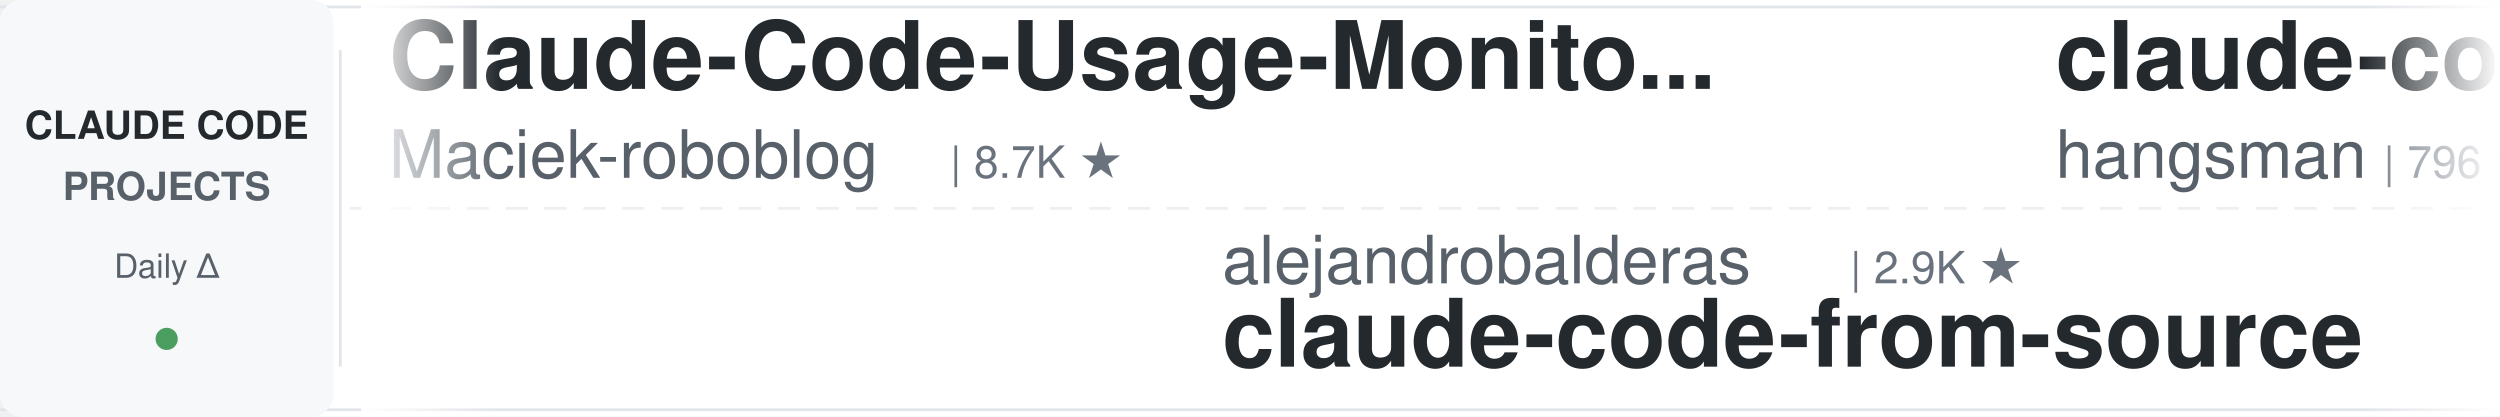
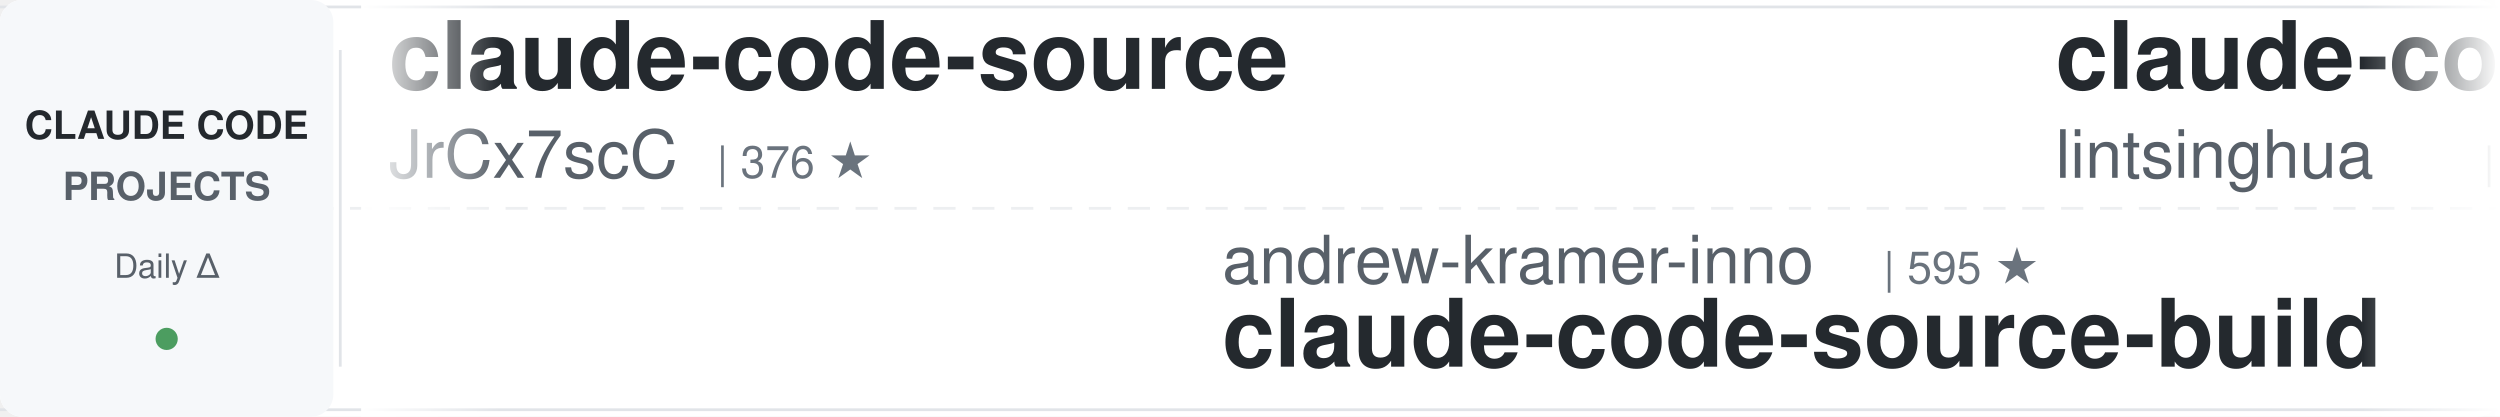
<svg xmlns="http://www.w3.org/2000/svg" width="900" height="150">
  <defs>
    <linearGradient id="leftFade" x1="0%" y1="0%" x2="100%" y2="0%">
      <stop offset="0%" style="stop-color:#ffffff;stop-opacity:1" />
      <stop offset="100%" style="stop-color:#ffffff;stop-opacity:0" />
    </linearGradient>
    <linearGradient id="rightFade" x1="0%" y1="0%" x2="100%" y2="0%">
      <stop offset="0%" style="stop-color:#ffffff;stop-opacity:0" />
      <stop offset="100%" style="stop-color:#ffffff;stop-opacity:1" />
    </linearGradient>
  </defs>
  <rect width="900" height="150" fill="#ffffff" rx="8" />
  <rect x="0" y="2" width="900" height="1" fill="#e1e4e8" />
  <rect x="0" y="147" width="900" height="1" fill="#e1e4e8" />
  <line x1="0" y1="75" x2="900" y2="75" stroke="#e1e4e8" stroke-width="1" stroke-dasharray="8 6" opacity="0.6" />
  <rect x="0" y="0" width="120" height="150" fill="#f6f8fa" rx="8" />
  <text x="60" y="50" font-family="-apple-system, BlinkMacSystemFont, 'Segoe UI', Helvetica, Arial, sans-serif" font-size="14" font-weight="600" fill="#24292e" text-anchor="middle">CLAUDE CODE</text>
  <text x="60" y="72" font-family="-apple-system, BlinkMacSystemFont, 'Segoe UI', Helvetica, Arial, sans-serif" font-size="14" font-weight="600" fill="#586069" text-anchor="middle">PROJECTS</text>
  <text x="60" y="100" font-family="-apple-system, BlinkMacSystemFont, 'Segoe UI', Helvetica, Arial, sans-serif" font-size="12" font-weight="500" fill="#586069" text-anchor="middle">Daily Δ</text>
  <circle cx="60" cy="122" r="4" fill="#22863a" opacity="0.8" />
  <rect x="122" y="18" width="1" height="114" fill="#e1e4e8" />
  <clipPath id="tickerClip">
    <rect x="130" y="0" width="770" height="150" />
  </clipPath>
  <g clip-path="url(#tickerClip)">
    <g id="tickerItems">
      <animateTransform attributeName="transform" attributeType="XML" type="translate" from="0 0" to="-3000 0" dur="54s" repeatCount="indefinite" />
      <g transform="translate(0, 0)">
-         <text x="140" y="32" font-family="-apple-system, BlinkMacSystemFont, 'Segoe UI', Helvetica, Arial, sans-serif" font-size="34" font-weight="600" fill="#24292e">Claude-Code-Usage-Monito...</text>
-         <text x="140" y="64" font-family="-apple-system, BlinkMacSystemFont, 'Segoe UI', Helvetica, Arial, sans-serif" font-size="24" font-weight="400" fill="#586069">Maciek-roboblog</text>
-         <text x="342" y="64" font-family="-apple-system, BlinkMacSystemFont, 'Segoe UI', Helvetica, Arial, sans-serif" font-size="16" font-weight="500" fill="#6a737d">| 8.7K ★</text>
+         <text x="140" y="32" font-family="-apple-system, BlinkMacSystemFont, 'Segoe UI', Helvetica, Arial, sans-serif" font-size="34" font-weight="600" fill="#24292e">claude-code-source</text>
+         <text x="140" y="64" font-family="-apple-system, BlinkMacSystemFont, 'Segoe UI', Helvetica, Arial, sans-serif" font-size="24" font-weight="400" fill="#586069">JrCx7scC</text>
+         <text x="258" y="64" font-family="-apple-system, BlinkMacSystemFont, 'Segoe UI', Helvetica, Arial, sans-serif" font-size="16" font-weight="500" fill="#6a737d">| 376 ★</text>
      </g>
      <g transform="translate(300, 0)">
-         <text x="140" y="102" font-family="-apple-system, BlinkMacSystemFont, 'Segoe UI', Helvetica, Arial, sans-serif" font-size="24" font-weight="400" fill="#586069">alejandrobalderas</text>
-         <text x="366" y="102" font-family="-apple-system, BlinkMacSystemFont, 'Segoe UI', Helvetica, Arial, sans-serif" font-size="16" font-weight="500" fill="#6a737d">| 2.9K ★</text>
-         <text x="140" y="132" font-family="-apple-system, BlinkMacSystemFont, 'Segoe UI', Helvetica, Arial, sans-serif" font-size="34" font-weight="600" fill="#24292e">claude-code-from-source</text>
+         <text x="140" y="102" font-family="-apple-system, BlinkMacSystemFont, 'Segoe UI', Helvetica, Arial, sans-serif" font-size="24" font-weight="400" fill="#586069">andrew-kramer-inno</text>
+         <text x="378" y="102" font-family="-apple-system, BlinkMacSystemFont, 'Segoe UI', Helvetica, Arial, sans-serif" font-size="16" font-weight="500" fill="#6a737d">| 595 ★</text>
+         <text x="140" y="132" font-family="-apple-system, BlinkMacSystemFont, 'Segoe UI', Helvetica, Arial, sans-serif" font-size="34" font-weight="600" fill="#24292e">claude-code-source-build</text>
      </g>
      <g transform="translate(600, 0)">
-         <text x="140" y="32" font-family="-apple-system, BlinkMacSystemFont, 'Segoe UI', Helvetica, Arial, sans-serif" font-size="34" font-weight="600" fill="#24292e">claude-code-source</text>
-         <text x="140" y="64" font-family="-apple-system, BlinkMacSystemFont, 'Segoe UI', Helvetica, Arial, sans-serif" font-size="24" font-weight="400" fill="#586069">hangsman</text>
-         <text x="258" y="64" font-family="-apple-system, BlinkMacSystemFont, 'Segoe UI', Helvetica, Arial, sans-serif" font-size="16" font-weight="500" fill="#6a737d">| 796 ★</text>
+         <text x="140" y="32" font-family="-apple-system, BlinkMacSystemFont, 'Segoe UI', Helvetica, Arial, sans-serif" font-size="34" font-weight="600" fill="#24292e">claude-code-book</text>
+         <text x="140" y="64" font-family="-apple-system, BlinkMacSystemFont, 'Segoe UI', Helvetica, Arial, sans-serif" font-size="24" font-weight="400" fill="#586069">lintsinghua</text>
+         <text x="294" y="64" font-family="-apple-system, BlinkMacSystemFont, 'Segoe UI', Helvetica, Arial, sans-serif" font-size="16" font-weight="500" fill="#6a737d">| 4.3K ★</text>
      </g>
      <g transform="translate(900, 0)">
-         <text x="140" y="102" font-family="-apple-system, BlinkMacSystemFont, 'Segoe UI', Helvetica, Arial, sans-serif" font-size="24" font-weight="400" fill="#586069">pedrohcgs</text>
-         <text x="270" y="102" font-family="-apple-system, BlinkMacSystemFont, 'Segoe UI', Helvetica, Arial, sans-serif" font-size="16" font-weight="500" fill="#6a737d">| 1.6K ★</text>
-         <text x="140" y="132" font-family="-apple-system, BlinkMacSystemFont, 'Segoe UI', Helvetica, Arial, sans-serif" font-size="34" font-weight="600" fill="#24292e">claude-code-my-workflow</text>
+         <text x="140" y="102" font-family="-apple-system, BlinkMacSystemFont, 'Segoe UI', Helvetica, Arial, sans-serif" font-size="24" font-weight="400" fill="#586069">overwirehq</text>
+         <text x="282" y="102" font-family="-apple-system, BlinkMacSystemFont, 'Segoe UI', Helvetica, Arial, sans-serif" font-size="16" font-weight="500" fill="#6a737d">| 2.8K ★</text>
+         <text x="140" y="132" font-family="-apple-system, BlinkMacSystemFont, 'Segoe UI', Helvetica, Arial, sans-serif" font-size="34" font-weight="600" fill="#24292e">claude-code-telegram</text>
      </g>
      <g transform="translate(1200, 0)">
-         <text x="140" y="32" font-family="-apple-system, BlinkMacSystemFont, 'Segoe UI', Helvetica, Arial, sans-serif" font-size="34" font-weight="600" fill="#24292e">Claude-Code-Game-Studios</text>
-         <text x="140" y="64" font-family="-apple-system, BlinkMacSystemFont, 'Segoe UI', Helvetica, Arial, sans-serif" font-size="24" font-weight="400" fill="#586069">Donchitos</text>
-         <text x="270" y="64" font-family="-apple-system, BlinkMacSystemFont, 'Segoe UI', Helvetica, Arial, sans-serif" font-size="16" font-weight="500" fill="#6a737d">| 25.5K ★</text>
+         <text x="140" y="32" font-family="-apple-system, BlinkMacSystemFont, 'Segoe UI', Helvetica, Arial, sans-serif" font-size="34" font-weight="600" fill="#24292e">claude_codex_bridge</text>
+         <text x="140" y="64" font-family="-apple-system, BlinkMacSystemFont, 'Segoe UI', Helvetica, Arial, sans-serif" font-size="24" font-weight="400" fill="#586069">SeemSeam</text>
+         <text x="258" y="64" font-family="-apple-system, BlinkMacSystemFont, 'Segoe UI', Helvetica, Arial, sans-serif" font-size="16" font-weight="500" fill="#6a737d">| 3.5K ★</text>
      </g>
      <g transform="translate(1500, 0)">
-         <text x="140" y="102" font-family="-apple-system, BlinkMacSystemFont, 'Segoe UI', Helvetica, Arial, sans-serif" font-size="24" font-weight="400" fill="#586069">1rgs</text>
-         <text x="210" y="102" font-family="-apple-system, BlinkMacSystemFont, 'Segoe UI', Helvetica, Arial, sans-serif" font-size="16" font-weight="500" fill="#6a737d">| 3.8K ★</text>
-         <text x="140" y="132" font-family="-apple-system, BlinkMacSystemFont, 'Segoe UI', Helvetica, Arial, sans-serif" font-size="34" font-weight="600" fill="#24292e">claude-code-proxy</text>
+         <text x="140" y="102" font-family="-apple-system, BlinkMacSystemFont, 'Segoe UI', Helvetica, Arial, sans-serif" font-size="24" font-weight="400" fill="#586069">multica-ai</text>
+         <text x="282" y="102" font-family="-apple-system, BlinkMacSystemFont, 'Segoe UI', Helvetica, Arial, sans-serif" font-size="16" font-weight="500" fill="#6a737d">| 215.6K ★</text>
+         <text x="140" y="132" font-family="-apple-system, BlinkMacSystemFont, 'Segoe UI', Helvetica, Arial, sans-serif" font-size="34" font-weight="600" fill="#24292e">andrej-karpathy-skills</text>
      </g>
      <g transform="translate(1800, 0)">
-         <text x="140" y="32" font-family="-apple-system, BlinkMacSystemFont, 'Segoe UI', Helvetica, Arial, sans-serif" font-size="34" font-weight="600" fill="#24292e">claude-code-source-build</text>
-         <text x="140" y="64" font-family="-apple-system, BlinkMacSystemFont, 'Segoe UI', Helvetica, Arial, sans-serif" font-size="24" font-weight="400" fill="#586069">andrew-kramer-inno</text>
-         <text x="378" y="64" font-family="-apple-system, BlinkMacSystemFont, 'Segoe UI', Helvetica, Arial, sans-serif" font-size="16" font-weight="500" fill="#6a737d">| 595 ★</text>
+         <text x="140" y="32" font-family="-apple-system, BlinkMacSystemFont, 'Segoe UI', Helvetica, Arial, sans-serif" font-size="34" font-weight="600" fill="#24292e">arcads-claude-code</text>
+         <text x="140" y="64" font-family="-apple-system, BlinkMacSystemFont, 'Segoe UI', Helvetica, Arial, sans-serif" font-size="24" font-weight="400" fill="#586069">krusemediallc</text>
+         <text x="318" y="64" font-family="-apple-system, BlinkMacSystemFont, 'Segoe UI', Helvetica, Arial, sans-serif" font-size="16" font-weight="500" fill="#6a737d">| 1.5K ★</text>
      </g>
      <g transform="translate(2100, 0)">
-         <text x="140" y="102" font-family="-apple-system, BlinkMacSystemFont, 'Segoe UI', Helvetica, Arial, sans-serif" font-size="24" font-weight="400" fill="#586069">Yeachan-Heo</text>
-         <text x="294" y="102" font-family="-apple-system, BlinkMacSystemFont, 'Segoe UI', Helvetica, Arial, sans-serif" font-size="16" font-weight="500" fill="#6a737d">| 39.4K ★</text>
-         <text x="140" y="132" font-family="-apple-system, BlinkMacSystemFont, 'Segoe UI', Helvetica, Arial, sans-serif" font-size="34" font-weight="600" fill="#24292e">oh-my-claudecode</text>
+         <text x="140" y="102" font-family="-apple-system, BlinkMacSystemFont, 'Segoe UI', Helvetica, Arial, sans-serif" font-size="24" font-weight="400" fill="#586069">farion1231</text>
+         <text x="282" y="102" font-family="-apple-system, BlinkMacSystemFont, 'Segoe UI', Helvetica, Arial, sans-serif" font-size="16" font-weight="500" fill="#6a737d">| 137.7K ★</text>
+         <text x="140" y="132" font-family="-apple-system, BlinkMacSystemFont, 'Segoe UI', Helvetica, Arial, sans-serif" font-size="34" font-weight="600" fill="#24292e">cc-switch</text>
      </g>
      <g transform="translate(2400, 0)">
-         <text x="140" y="32" font-family="-apple-system, BlinkMacSystemFont, 'Segoe UI', Helvetica, Arial, sans-serif" font-size="34" font-weight="600" fill="#24292e">edmunds-claude-code</text>
-         <text x="140" y="64" font-family="-apple-system, BlinkMacSystemFont, 'Segoe UI', Helvetica, Arial, sans-serif" font-size="24" font-weight="400" fill="#586069">edmund-io</text>
-         <text x="270" y="64" font-family="-apple-system, BlinkMacSystemFont, 'Segoe UI', Helvetica, Arial, sans-serif" font-size="16" font-weight="500" fill="#6a737d">| 1.5K ★</text>
+         <text x="140" y="32" font-family="-apple-system, BlinkMacSystemFont, 'Segoe UI', Helvetica, Arial, sans-serif" font-size="34" font-weight="600" fill="#24292e">claude-code-proxy</text>
+         <text x="140" y="64" font-family="-apple-system, BlinkMacSystemFont, 'Segoe UI', Helvetica, Arial, sans-serif" font-size="24" font-weight="400" fill="#586069">fuergaosi233</text>
+         <text x="306" y="64" font-family="-apple-system, BlinkMacSystemFont, 'Segoe UI', Helvetica, Arial, sans-serif" font-size="16" font-weight="500" fill="#6a737d">| 2.8K ★</text>
      </g>
      <g transform="translate(2700, 0)">
        <text x="140" y="102" font-family="-apple-system, BlinkMacSystemFont, 'Segoe UI', Helvetica, Arial, sans-serif" font-size="24" font-weight="400" fill="#586069">affaan-m</text>
-         <text x="258" y="102" font-family="-apple-system, BlinkMacSystemFont, 'Segoe UI', Helvetica, Arial, sans-serif" font-size="16" font-weight="500" fill="#6a737d">| 268.4K ★</text>
+         <text x="258" y="102" font-family="-apple-system, BlinkMacSystemFont, 'Segoe UI', Helvetica, Arial, sans-serif" font-size="16" font-weight="500" fill="#6a737d">| 268.5K ★</text>
        <text x="140" y="132" font-family="-apple-system, BlinkMacSystemFont, 'Segoe UI', Helvetica, Arial, sans-serif" font-size="34" font-weight="600" fill="#24292e">ECC</text>
      </g>
      <g transform="translate(3000, 0)">
-         <text x="140" y="32" font-family="-apple-system, BlinkMacSystemFont, 'Segoe UI', Helvetica, Arial, sans-serif" font-size="34" font-weight="600" fill="#24292e">Claude-Code-Usage-Monito...</text>
-         <text x="140" y="64" font-family="-apple-system, BlinkMacSystemFont, 'Segoe UI', Helvetica, Arial, sans-serif" font-size="24" font-weight="400" fill="#586069">Maciek-roboblog</text>
-         <text x="342" y="64" font-family="-apple-system, BlinkMacSystemFont, 'Segoe UI', Helvetica, Arial, sans-serif" font-size="16" font-weight="500" fill="#6a737d">| 8.7K ★</text>
+         <text x="140" y="32" font-family="-apple-system, BlinkMacSystemFont, 'Segoe UI', Helvetica, Arial, sans-serif" font-size="34" font-weight="600" fill="#24292e">claude-code-source</text>
+         <text x="140" y="64" font-family="-apple-system, BlinkMacSystemFont, 'Segoe UI', Helvetica, Arial, sans-serif" font-size="24" font-weight="400" fill="#586069">JrCx7scC</text>
+         <text x="258" y="64" font-family="-apple-system, BlinkMacSystemFont, 'Segoe UI', Helvetica, Arial, sans-serif" font-size="16" font-weight="500" fill="#6a737d">| 376 ★</text>
      </g>
      <g transform="translate(3300, 0)">
-         <text x="140" y="102" font-family="-apple-system, BlinkMacSystemFont, 'Segoe UI', Helvetica, Arial, sans-serif" font-size="24" font-weight="400" fill="#586069">alejandrobalderas</text>
-         <text x="366" y="102" font-family="-apple-system, BlinkMacSystemFont, 'Segoe UI', Helvetica, Arial, sans-serif" font-size="16" font-weight="500" fill="#6a737d">| 2.9K ★</text>
-         <text x="140" y="132" font-family="-apple-system, BlinkMacSystemFont, 'Segoe UI', Helvetica, Arial, sans-serif" font-size="34" font-weight="600" fill="#24292e">claude-code-from-source</text>
+         <text x="140" y="102" font-family="-apple-system, BlinkMacSystemFont, 'Segoe UI', Helvetica, Arial, sans-serif" font-size="24" font-weight="400" fill="#586069">andrew-kramer-inno</text>
+         <text x="378" y="102" font-family="-apple-system, BlinkMacSystemFont, 'Segoe UI', Helvetica, Arial, sans-serif" font-size="16" font-weight="500" fill="#6a737d">| 595 ★</text>
+         <text x="140" y="132" font-family="-apple-system, BlinkMacSystemFont, 'Segoe UI', Helvetica, Arial, sans-serif" font-size="34" font-weight="600" fill="#24292e">claude-code-source-build</text>
      </g>
      <g transform="translate(3600, 0)">
-         <text x="140" y="32" font-family="-apple-system, BlinkMacSystemFont, 'Segoe UI', Helvetica, Arial, sans-serif" font-size="34" font-weight="600" fill="#24292e">claude-code-source</text>
-         <text x="140" y="64" font-family="-apple-system, BlinkMacSystemFont, 'Segoe UI', Helvetica, Arial, sans-serif" font-size="24" font-weight="400" fill="#586069">hangsman</text>
-         <text x="258" y="64" font-family="-apple-system, BlinkMacSystemFont, 'Segoe UI', Helvetica, Arial, sans-serif" font-size="16" font-weight="500" fill="#6a737d">| 796 ★</text>
+         <text x="140" y="32" font-family="-apple-system, BlinkMacSystemFont, 'Segoe UI', Helvetica, Arial, sans-serif" font-size="34" font-weight="600" fill="#24292e">claude-code-book</text>
+         <text x="140" y="64" font-family="-apple-system, BlinkMacSystemFont, 'Segoe UI', Helvetica, Arial, sans-serif" font-size="24" font-weight="400" fill="#586069">lintsinghua</text>
+         <text x="294" y="64" font-family="-apple-system, BlinkMacSystemFont, 'Segoe UI', Helvetica, Arial, sans-serif" font-size="16" font-weight="500" fill="#6a737d">| 4.3K ★</text>
      </g>
      <g transform="translate(3900, 0)">
-         <text x="140" y="102" font-family="-apple-system, BlinkMacSystemFont, 'Segoe UI', Helvetica, Arial, sans-serif" font-size="24" font-weight="400" fill="#586069">pedrohcgs</text>
-         <text x="270" y="102" font-family="-apple-system, BlinkMacSystemFont, 'Segoe UI', Helvetica, Arial, sans-serif" font-size="16" font-weight="500" fill="#6a737d">| 1.6K ★</text>
-         <text x="140" y="132" font-family="-apple-system, BlinkMacSystemFont, 'Segoe UI', Helvetica, Arial, sans-serif" font-size="34" font-weight="600" fill="#24292e">claude-code-my-workflow</text>
+         <text x="140" y="102" font-family="-apple-system, BlinkMacSystemFont, 'Segoe UI', Helvetica, Arial, sans-serif" font-size="24" font-weight="400" fill="#586069">overwirehq</text>
+         <text x="282" y="102" font-family="-apple-system, BlinkMacSystemFont, 'Segoe UI', Helvetica, Arial, sans-serif" font-size="16" font-weight="500" fill="#6a737d">| 2.8K ★</text>
+         <text x="140" y="132" font-family="-apple-system, BlinkMacSystemFont, 'Segoe UI', Helvetica, Arial, sans-serif" font-size="34" font-weight="600" fill="#24292e">claude-code-telegram</text>
      </g>
    </g>
  </g>
  <rect x="130" y="0" width="50" height="150" fill="url(#leftFade)" />
  <rect x="850" y="0" width="50" height="150" fill="url(#rightFade)" />
</svg>
